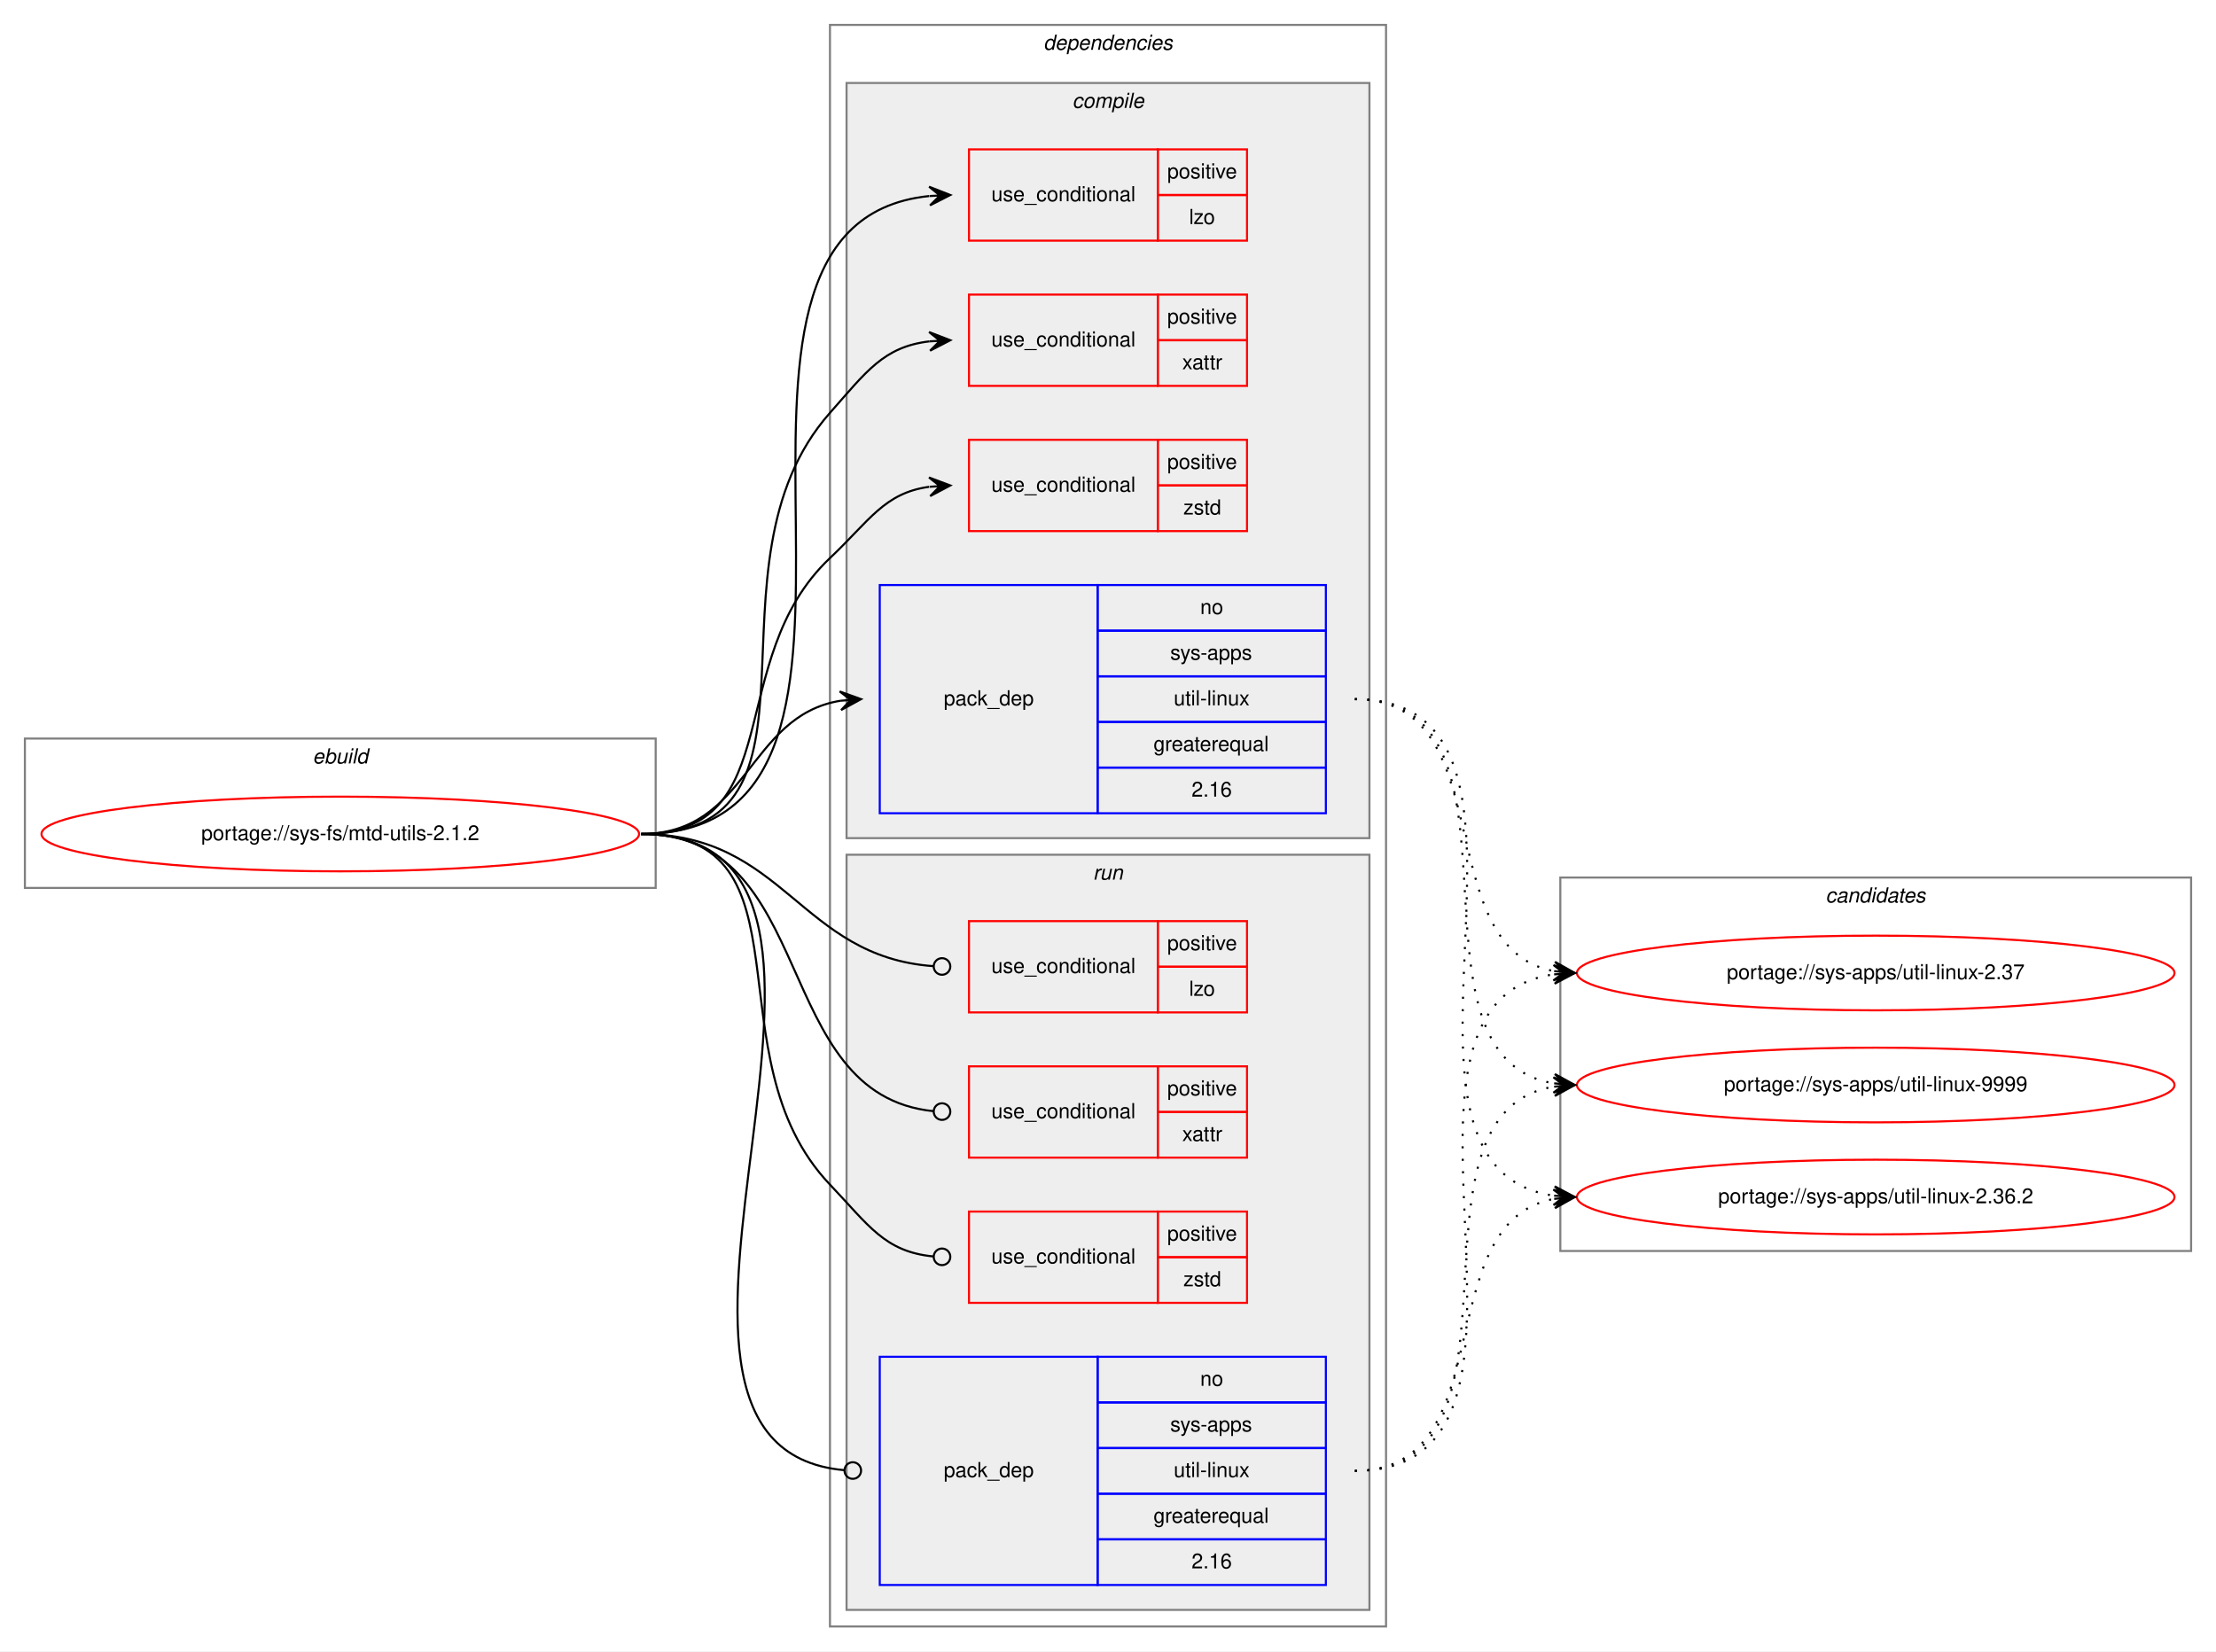
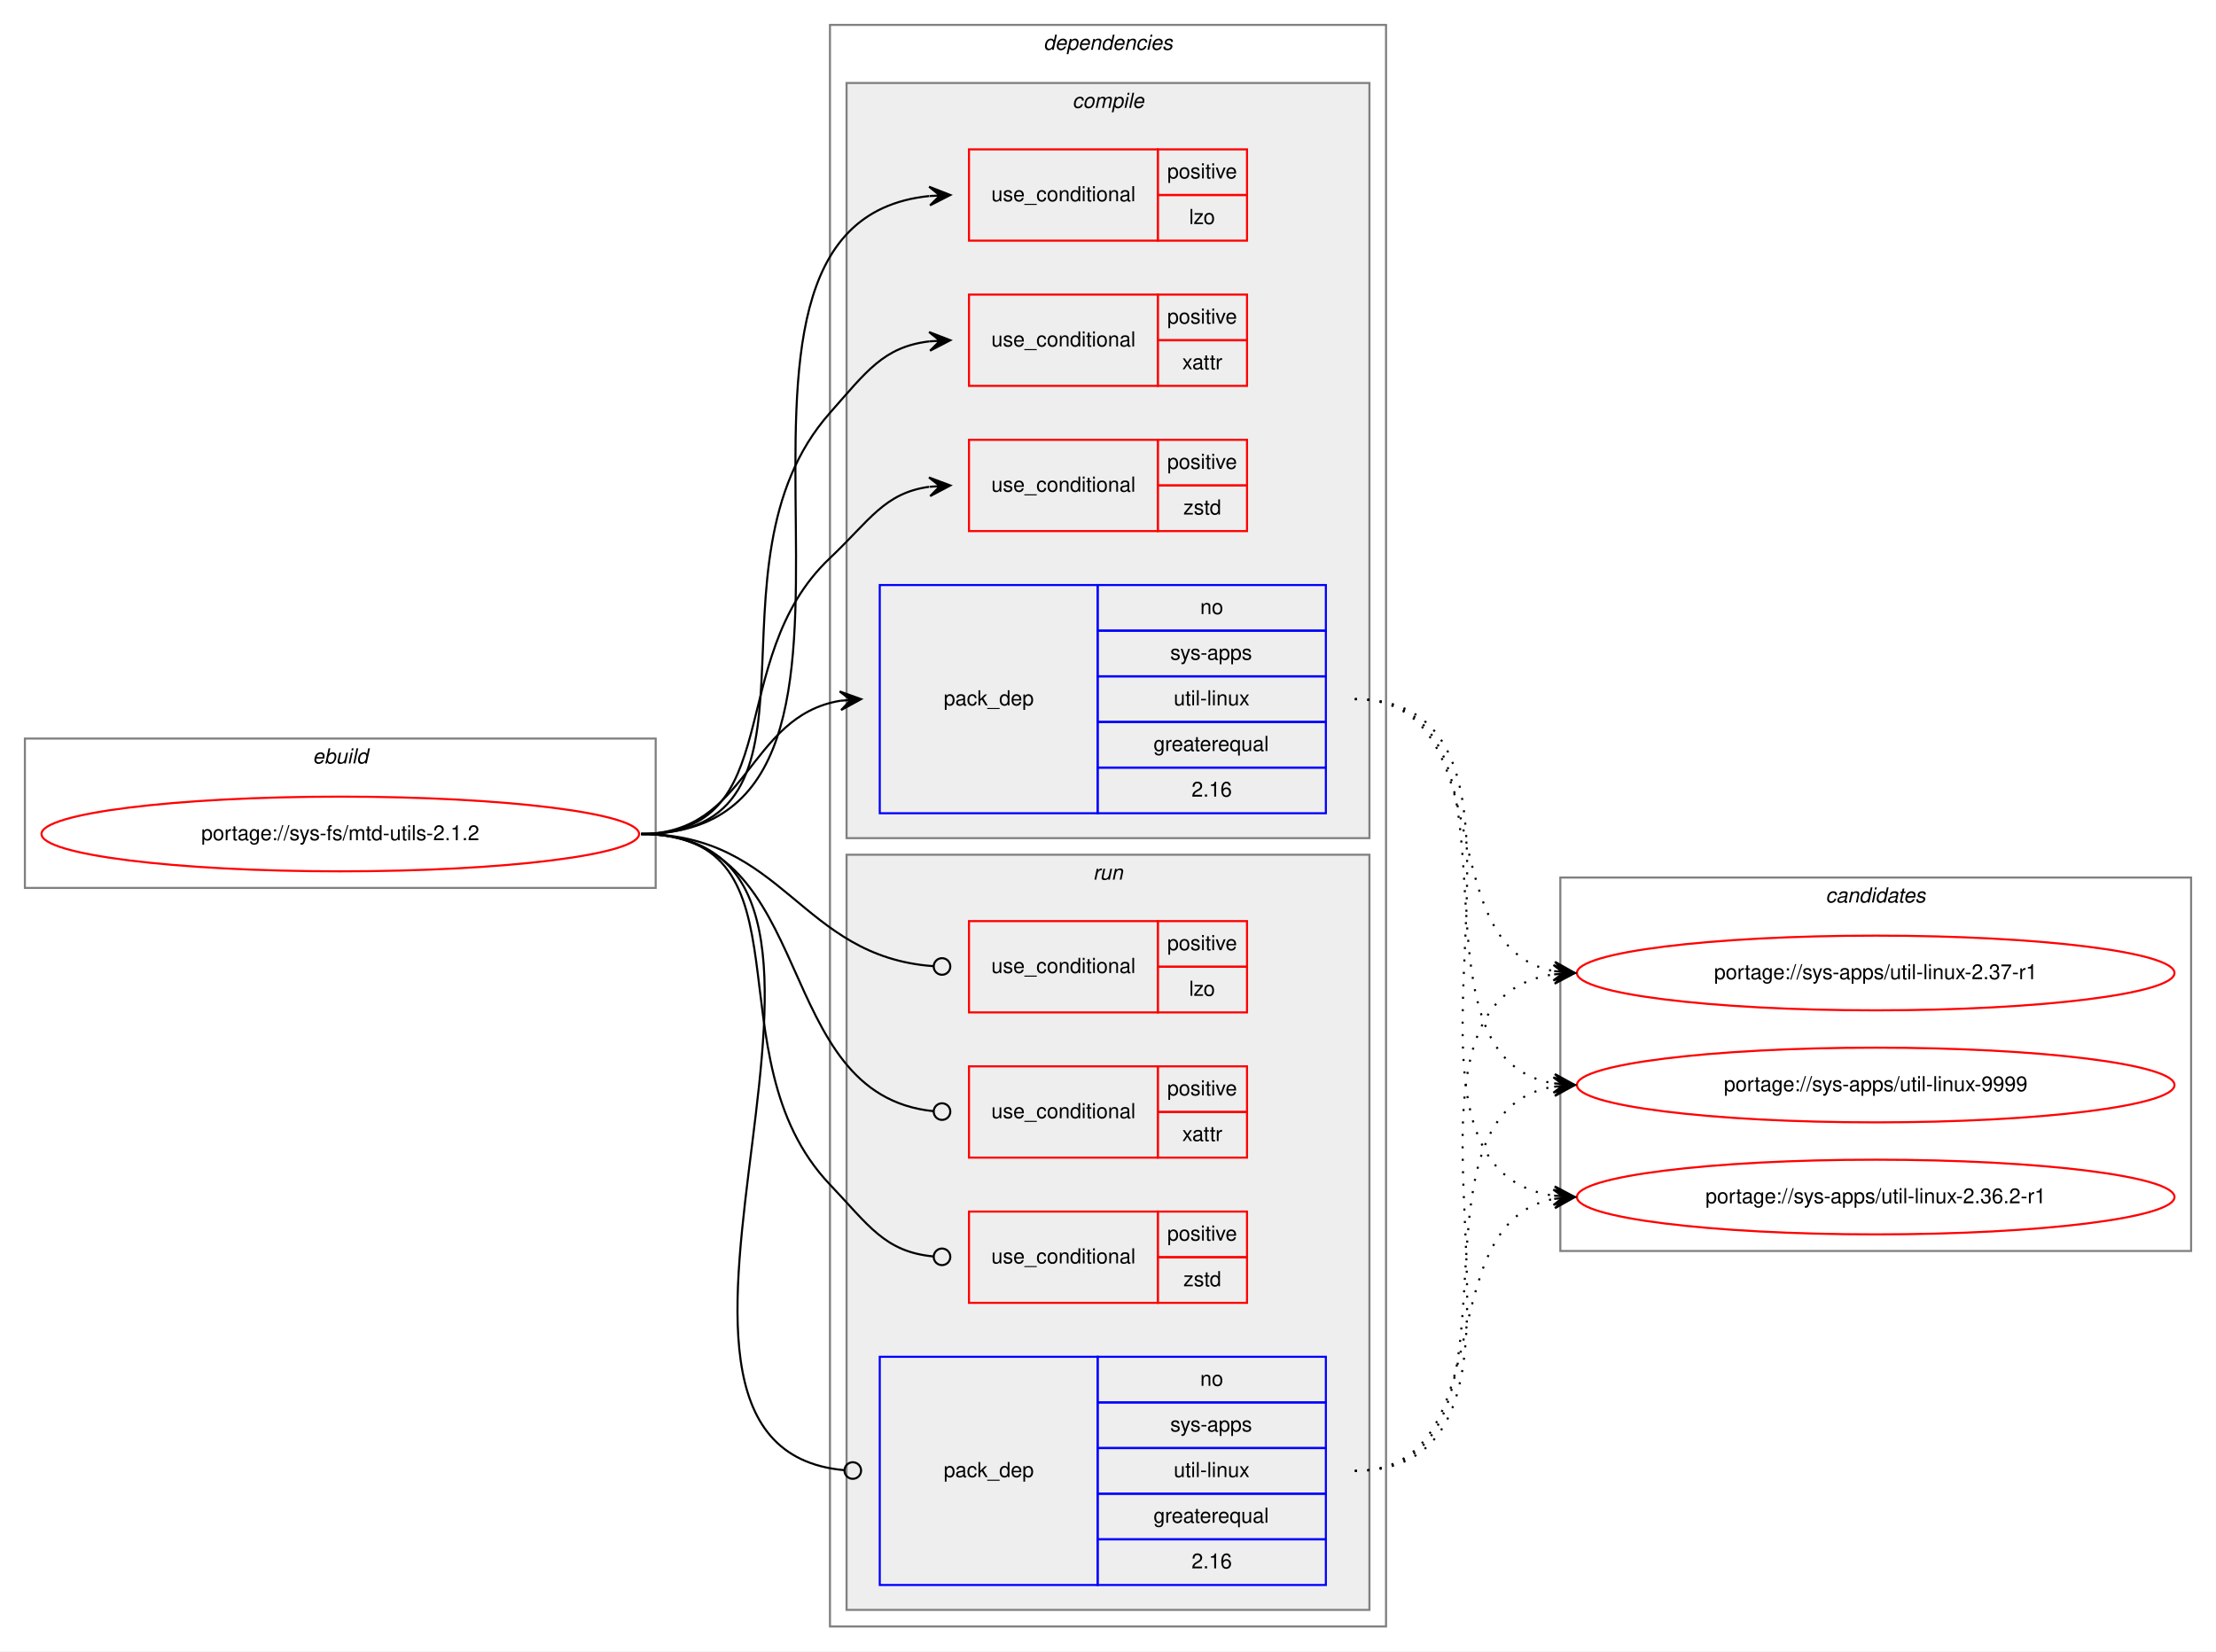
<svg xmlns="http://www.w3.org/2000/svg" xmlns:xlink="http://www.w3.org/1999/xlink" width="1068pt" height="796pt" viewBox="0.00 0.00 1068.00 796.00">
  <g id="graph0" class="graph" transform="scale(1 1) rotate(0) translate(4 792)">
    <polygon fill="white" stroke="transparent" points="-4,4 -4,-792 1064,-792 1064,4 -4,4" />
    <g id="clust1" class="cluster">
      <polygon fill="none" stroke="gray" points="8,-364 8,-436 312,-436 312,-364 8,-364" />
      <text text-anchor="start" x="146.66" y="-424" font-family="Helvetica,sans-Serif" font-style="italic" font-size="10.00">ebuild</text>
    </g>
    <g id="clust2" class="cluster">
      <polygon fill="none" stroke="gray" points="396,-8 396,-780 664,-780 664,-8 396,-8" />
      <text text-anchor="start" x="498.88" y="-768" font-family="Helvetica,sans-Serif" font-style="italic" font-size="10.00">dependencies</text>
    </g>
    <g id="clust3" class="cluster">
      <polygon fill="#eeeeee" stroke="gray" points="404,-388 404,-752 656,-752 656,-388 404,-388" />
      <text text-anchor="start" x="512.78" y="-740" font-family="Helvetica,sans-Serif" font-style="italic" font-size="10.00">compile</text>
    </g>
    <g id="clust9" class="cluster">
      <polygon fill="#eeeeee" stroke="gray" points="404,-16 404,-380 656,-380 656,-16 404,-16" />
      <text text-anchor="start" x="522.78" y="-368" font-family="Helvetica,sans-Serif" font-style="italic" font-size="10.00">run</text>
    </g>
    <g id="clust14" class="cluster">
      <polygon fill="none" stroke="gray" points="748,-189 748,-369 1052,-369 1052,-189 748,-189" />
      <text text-anchor="start" x="875.82" y="-357" font-family="Helvetica,sans-Serif" font-style="italic" font-size="10.00">candidates</text>
    </g>
    <g id="node1" class="node">
      <g id="a_node1">
        <a xlink:href="../sys-fs/mtd-utils-2.1.2.svg" xlink:title="portage://sys-fs/mtd-utils-2.1.2">
          <ellipse fill="none" stroke="red" cx="160" cy="-390" rx="144" ry="18" />
          <text text-anchor="middle" x="160" y="-387" font-family="Helvetica,sans-Serif" font-size="10.00">portage://sys-fs/mtd-utils-2.1.2</text>
        </a>
      </g>
    </g>
    <g id="node2" class="node">
      <polygon fill="none" stroke="red" points="463,-676 463,-720 554,-720 554,-676 463,-676" />
      <text text-anchor="start" x="473.77" y="-695" font-family="Helvetica,sans-Serif" font-size="10.00">use_conditional</text>
      <polygon fill="none" stroke="red" points="554,-698 554,-720 597,-720 597,-698 554,-698" />
      <text text-anchor="start" x="558.55" y="-706" font-family="Helvetica,sans-Serif" font-size="10.00">positive</text>
      <polygon fill="none" stroke="red" points="554,-676 554,-698 597,-698 597,-676 554,-676" />
      <text text-anchor="start" x="569.11" y="-684" font-family="Helvetica,sans-Serif" font-size="10.00">lzo</text>
    </g>
    <g id="edge1" class="edge">
      <path fill="none" stroke="black" d="M305,-390C453.5,-390 309.04,-683.73 443.81,-697.5" />
      <polygon fill="black" stroke="black" points="454,-698 443.79,-702 449.01,-697.76 444.01,-697.51 444.01,-697.51 444.01,-697.51 449.01,-697.76 444.23,-693.02 454,-698 454,-698" />
    </g>
    <g id="node3" class="node">
      <polygon fill="none" stroke="red" points="463,-606 463,-650 554,-650 554,-606 463,-606" />
      <text text-anchor="start" x="473.77" y="-625" font-family="Helvetica,sans-Serif" font-size="10.00">use_conditional</text>
      <polygon fill="none" stroke="red" points="554,-628 554,-650 597,-650 597,-628 554,-628" />
      <text text-anchor="start" x="558.55" y="-636" font-family="Helvetica,sans-Serif" font-size="10.00">positive</text>
      <polygon fill="none" stroke="red" points="554,-606 554,-628 597,-628 597,-606 554,-606" />
      <text text-anchor="start" x="565.78" y="-614" font-family="Helvetica,sans-Serif" font-size="10.00">xattr</text>
    </g>
    <g id="edge2" class="edge">
      <path fill="none" stroke="black" d="M305,-390C403.87,-390 330.46,-518.97 396,-593 413.54,-612.81 421.79,-624.84 443.98,-627.46" />
      <polygon fill="black" stroke="black" points="454,-628 443.77,-631.95 449.01,-627.73 444.01,-627.46 444.01,-627.46 444.01,-627.46 449.01,-627.73 444.26,-622.96 454,-628 454,-628" />
    </g>
    <g id="node4" class="node">
      <polygon fill="none" stroke="red" points="463,-536 463,-580 554,-580 554,-536 463,-536" />
      <text text-anchor="start" x="473.77" y="-555" font-family="Helvetica,sans-Serif" font-size="10.00">use_conditional</text>
      <polygon fill="none" stroke="red" points="554,-558 554,-580 597,-580 597,-558 554,-558" />
      <text text-anchor="start" x="558.55" y="-566" font-family="Helvetica,sans-Serif" font-size="10.00">positive</text>
      <polygon fill="none" stroke="red" points="554,-536 554,-558 597,-558 597,-536 554,-536" />
      <text text-anchor="start" x="566.33" y="-544" font-family="Helvetica,sans-Serif" font-size="10.00">zstd</text>
    </g>
    <g id="edge3" class="edge">
      <path fill="none" stroke="black" d="M305,-390C376.62,-390 343.93,-473.82 396,-523 415.15,-541.09 422.14,-554.32 443.76,-557.34" />
      <polygon fill="black" stroke="black" points="454,-558 443.73,-561.85 449.01,-557.68 444.02,-557.36 444.02,-557.36 444.02,-557.36 449.01,-557.68 444.31,-552.87 454,-558 454,-558" />
    </g>
    <g id="node5" class="node">
      <polygon fill="none" stroke="blue" points="420,-400 420,-510 525,-510 525,-400 420,-400" />
      <text text-anchor="start" x="450.82" y="-452" font-family="Helvetica,sans-Serif" font-size="10.00">pack_dep</text>
      <polygon fill="none" stroke="blue" points="525,-488 525,-510 635,-510 635,-488 525,-488" />
      <text text-anchor="start" x="574.44" y="-496" font-family="Helvetica,sans-Serif" font-size="10.00">no</text>
      <polygon fill="none" stroke="blue" points="525,-466 525,-488 635,-488 635,-466 525,-466" />
      <text text-anchor="start" x="560" y="-474" font-family="Helvetica,sans-Serif" font-size="10.00">sys-apps</text>
      <polygon fill="none" stroke="blue" points="525,-444 525,-466 635,-466 635,-444 525,-444" />
      <text text-anchor="start" x="561.67" y="-452" font-family="Helvetica,sans-Serif" font-size="10.00">util-linux</text>
      <polygon fill="none" stroke="blue" points="525,-422 525,-444 635,-444 635,-422 525,-422" />
      <text text-anchor="start" x="551.94" y="-430" font-family="Helvetica,sans-Serif" font-size="10.00">greaterequal</text>
      <polygon fill="none" stroke="blue" points="525,-400 525,-422 635,-422 635,-400 525,-400" />
      <text text-anchor="start" x="570.27" y="-408" font-family="Helvetica,sans-Serif" font-size="10.00">2.16</text>
    </g>
    <g id="edge4" class="edge">
      <path fill="none" stroke="black" d="M305,-390C356.7,-390 356.07,-446.89 401.03,-454.22" />
      <polygon fill="black" stroke="black" points="411,-455 400.68,-458.71 406.02,-454.61 401.03,-454.22 401.03,-454.22 401.03,-454.22 406.02,-454.61 401.38,-449.74 411,-455 411,-455" />
    </g>
    <g id="node6" class="node">
      <polygon fill="none" stroke="red" points="463,-304 463,-348 554,-348 554,-304 463,-304" />
      <text text-anchor="start" x="473.77" y="-323" font-family="Helvetica,sans-Serif" font-size="10.00">use_conditional</text>
      <polygon fill="none" stroke="red" points="554,-326 554,-348 597,-348 597,-326 554,-326" />
      <text text-anchor="start" x="558.55" y="-334" font-family="Helvetica,sans-Serif" font-size="10.00">positive</text>
      <polygon fill="none" stroke="red" points="554,-304 554,-326 597,-326 597,-304 554,-304" />
      <text text-anchor="start" x="569.11" y="-312" font-family="Helvetica,sans-Serif" font-size="10.00">lzo</text>
    </g>
    <g id="edge5" class="edge">
      <path fill="none" stroke="black" d="M305,-390C374.26,-390 381.45,-330.9 445.85,-326.29" />
      <ellipse fill="none" stroke="black" cx="450" cy="-326.14" rx="4" ry="4" />
    </g>
    <g id="node7" class="node">
      <polygon fill="none" stroke="red" points="463,-234 463,-278 554,-278 554,-234 463,-234" />
      <text text-anchor="start" x="473.77" y="-253" font-family="Helvetica,sans-Serif" font-size="10.00">use_conditional</text>
      <polygon fill="none" stroke="red" points="554,-256 554,-278 597,-278 597,-256 554,-256" />
      <text text-anchor="start" x="558.55" y="-264" font-family="Helvetica,sans-Serif" font-size="10.00">positive</text>
      <polygon fill="none" stroke="red" points="554,-234 554,-256 597,-256 597,-234 554,-234" />
      <text text-anchor="start" x="565.78" y="-242" font-family="Helvetica,sans-Serif" font-size="10.00">xattr</text>
    </g>
    <g id="edge6" class="edge">
      <path fill="none" stroke="black" d="M305,-390C391.28,-390 366.64,-264.24 445.99,-256.38" />
      <ellipse fill="none" stroke="black" cx="450" cy="-256.19" rx="4" ry="4" />
    </g>
    <g id="node8" class="node">
      <polygon fill="none" stroke="red" points="463,-164 463,-208 554,-208 554,-164 463,-164" />
      <text text-anchor="start" x="473.77" y="-183" font-family="Helvetica,sans-Serif" font-size="10.00">use_conditional</text>
      <polygon fill="none" stroke="red" points="554,-186 554,-208 597,-208 597,-186 554,-186" />
      <text text-anchor="start" x="558.55" y="-194" font-family="Helvetica,sans-Serif" font-size="10.00">positive</text>
      <polygon fill="none" stroke="red" points="554,-164 554,-186 597,-186 597,-164 554,-164" />
      <text text-anchor="start" x="566.33" y="-172" font-family="Helvetica,sans-Serif" font-size="10.00">zstd</text>
    </g>
    <g id="edge7" class="edge">
      <path fill="none" stroke="black" d="M305,-390C390.31,-390 337.17,-282.78 396,-221 414.73,-201.32 422.37,-188.66 445.8,-186.37" />
      <ellipse fill="none" stroke="black" cx="450" cy="-186.18" rx="4" ry="4" />
    </g>
    <g id="node9" class="node">
      <polygon fill="none" stroke="blue" points="420,-28 420,-138 525,-138 525,-28 420,-28" />
      <text text-anchor="start" x="450.82" y="-80" font-family="Helvetica,sans-Serif" font-size="10.00">pack_dep</text>
      <polygon fill="none" stroke="blue" points="525,-116 525,-138 635,-138 635,-116 525,-116" />
      <text text-anchor="start" x="574.44" y="-124" font-family="Helvetica,sans-Serif" font-size="10.00">no</text>
      <polygon fill="none" stroke="blue" points="525,-94 525,-116 635,-116 635,-94 525,-94" />
      <text text-anchor="start" x="560" y="-102" font-family="Helvetica,sans-Serif" font-size="10.00">sys-apps</text>
      <polygon fill="none" stroke="blue" points="525,-72 525,-94 635,-94 635,-72 525,-72" />
      <text text-anchor="start" x="561.67" y="-80" font-family="Helvetica,sans-Serif" font-size="10.00">util-linux</text>
      <polygon fill="none" stroke="blue" points="525,-50 525,-72 635,-72 635,-50 525,-50" />
      <text text-anchor="start" x="551.94" y="-58" font-family="Helvetica,sans-Serif" font-size="10.00">greaterequal</text>
      <polygon fill="none" stroke="blue" points="525,-28 525,-50 635,-50 635,-28 525,-28" />
      <text text-anchor="start" x="570.27" y="-36" font-family="Helvetica,sans-Serif" font-size="10.00">2.16</text>
    </g>
    <g id="edge8" class="edge">
      <path fill="none" stroke="black" d="M305,-390C446.53,-390 273.66,-94.88 402.91,-83.35" />
      <ellipse fill="none" stroke="black" cx="407" cy="-83.17" rx="4" ry="4" />
    </g>
    <g id="node10" class="node">
      <g id="a_node10">
-         <a xlink:href="../sys-apps/util-linux-2.36.2.svg" xlink:title="portage://sys-apps/util-linux-2.36.2">
+         <a xlink:href="../sys-apps/util-linux-2.36.2-r1.svg" xlink:title="portage://sys-apps/util-linux-2.36.2-r1">
          <ellipse fill="none" stroke="red" cx="900" cy="-215" rx="144" ry="18" />
-           <text text-anchor="middle" x="900" y="-212" font-family="Helvetica,sans-Serif" font-size="10.00">portage://sys-apps/util-linux-2.36.2</text>
+           <text text-anchor="middle" x="900" y="-212" font-family="Helvetica,sans-Serif" font-size="10.00">portage://sys-apps/util-linux-2.36.2-r1</text>
        </a>
      </g>
    </g>
    <g id="edge9" class="edge">
      <path fill="none" stroke="black" stroke-dasharray="1,5" d="M649,-455C761.96,-455 646.11,-229.77 744.77,-215.69" />
      <polygon fill="black" stroke="black" points="755,-215 745.32,-220.16 750.01,-215.34 745.02,-215.67 745.02,-215.67 745.02,-215.67 750.01,-215.34 744.72,-211.18 755,-215 755,-215" />
    </g>
    <g id="node11" class="node">
      <g id="a_node11">
-         <a xlink:href="../sys-apps/util-linux-2.37.svg" xlink:title="portage://sys-apps/util-linux-2.37">
+         <a xlink:href="../sys-apps/util-linux-2.37-r1.svg" xlink:title="portage://sys-apps/util-linux-2.37-r1">
          <ellipse fill="none" stroke="red" cx="900" cy="-323" rx="144" ry="18" />
-           <text text-anchor="middle" x="900" y="-320" font-family="Helvetica,sans-Serif" font-size="10.00">portage://sys-apps/util-linux-2.37</text>
+           <text text-anchor="middle" x="900" y="-320" font-family="Helvetica,sans-Serif" font-size="10.00">portage://sys-apps/util-linux-2.37-r1</text>
        </a>
      </g>
    </g>
    <g id="edge10" class="edge">
      <path fill="none" stroke="black" stroke-dasharray="1,5" d="M649,-455C720.57,-455 683.82,-335.58 744.81,-323.91" />
      <polygon fill="black" stroke="black" points="755,-323 745.44,-328.37 750.02,-323.45 745.04,-323.89 745.04,-323.89 745.04,-323.89 750.02,-323.45 744.64,-319.41 755,-323 755,-323" />
    </g>
    <g id="node12" class="node">
      <g id="a_node12">
        <a xlink:href="../sys-apps/util-linux-9999.svg" xlink:title="portage://sys-apps/util-linux-9999">
          <ellipse fill="none" stroke="red" cx="900" cy="-269" rx="144" ry="18" />
          <text text-anchor="middle" x="900" y="-266" font-family="Helvetica,sans-Serif" font-size="10.00">portage://sys-apps/util-linux-9999</text>
        </a>
      </g>
    </g>
    <g id="edge11" class="edge">
      <path fill="none" stroke="black" stroke-dasharray="1,5" d="M649,-455C740.43,-455 666.16,-283.25 744.65,-269.83" />
      <polygon fill="black" stroke="black" points="755,-269 745.39,-274.28 750.02,-269.4 745.03,-269.8 745.03,-269.8 745.03,-269.8 750.02,-269.4 744.67,-265.31 755,-269 755,-269" />
    </g>
    <g id="edge12" class="edge">
      <path fill="none" stroke="black" stroke-dasharray="1,5" d="M649,-83C720.57,-83 683.82,-202.42 744.81,-214.09" />
      <polygon fill="black" stroke="black" points="755,-215 744.64,-218.59 750.02,-214.55 745.04,-214.11 745.04,-214.11 745.04,-214.11 750.02,-214.55 745.44,-209.63 755,-215 755,-215" />
    </g>
    <g id="edge13" class="edge">
      <path fill="none" stroke="black" stroke-dasharray="1,5" d="M649,-83C761.96,-83 646.11,-308.23 744.77,-322.31" />
      <polygon fill="black" stroke="black" points="755,-323 744.72,-326.82 750.01,-322.66 745.02,-322.33 745.02,-322.33 745.02,-322.33 750.01,-322.66 745.32,-317.84 755,-323 755,-323" />
    </g>
    <g id="edge14" class="edge">
      <path fill="none" stroke="black" stroke-dasharray="1,5" d="M649,-83C740.43,-83 666.16,-254.75 744.65,-268.17" />
      <polygon fill="black" stroke="black" points="755,-269 744.67,-272.69 750.02,-268.6 745.03,-268.2 745.03,-268.2 745.03,-268.2 750.02,-268.6 745.39,-263.72 755,-269 755,-269" />
    </g>
  </g>
</svg>
